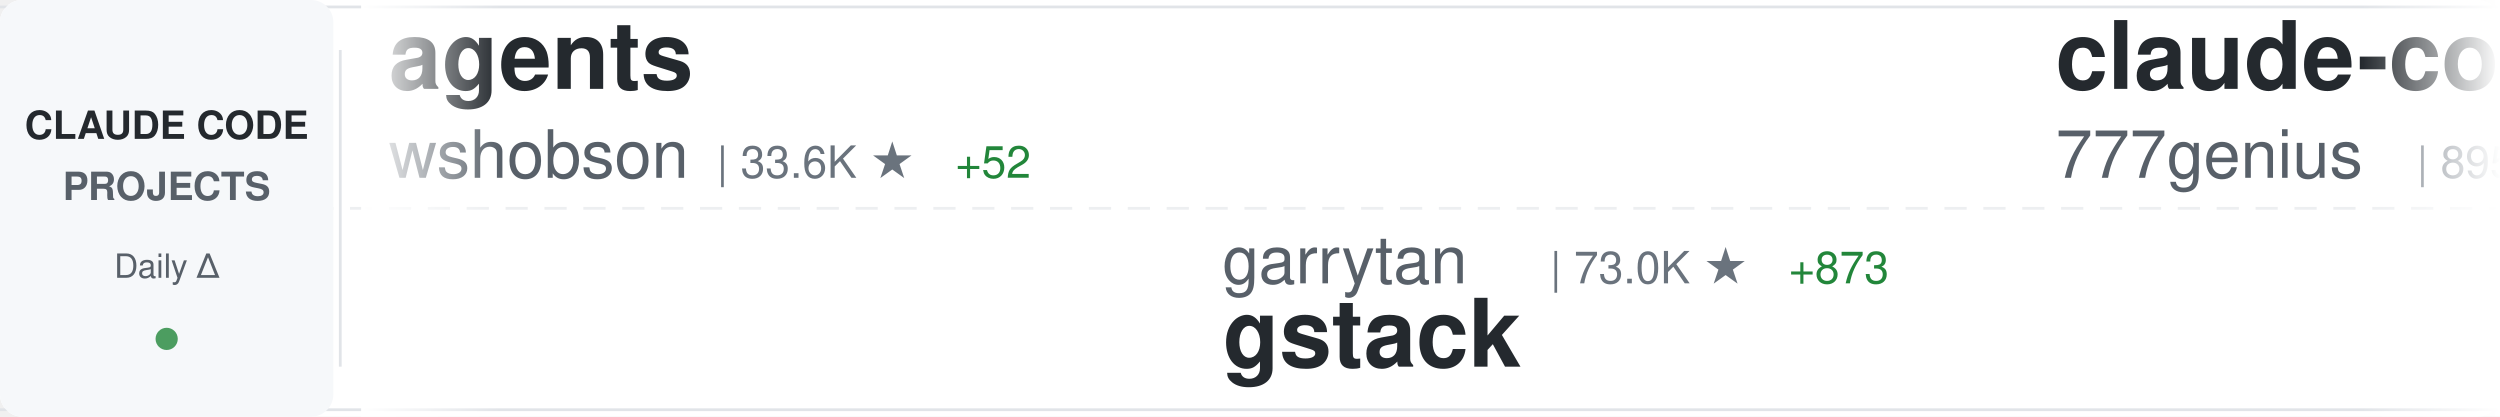
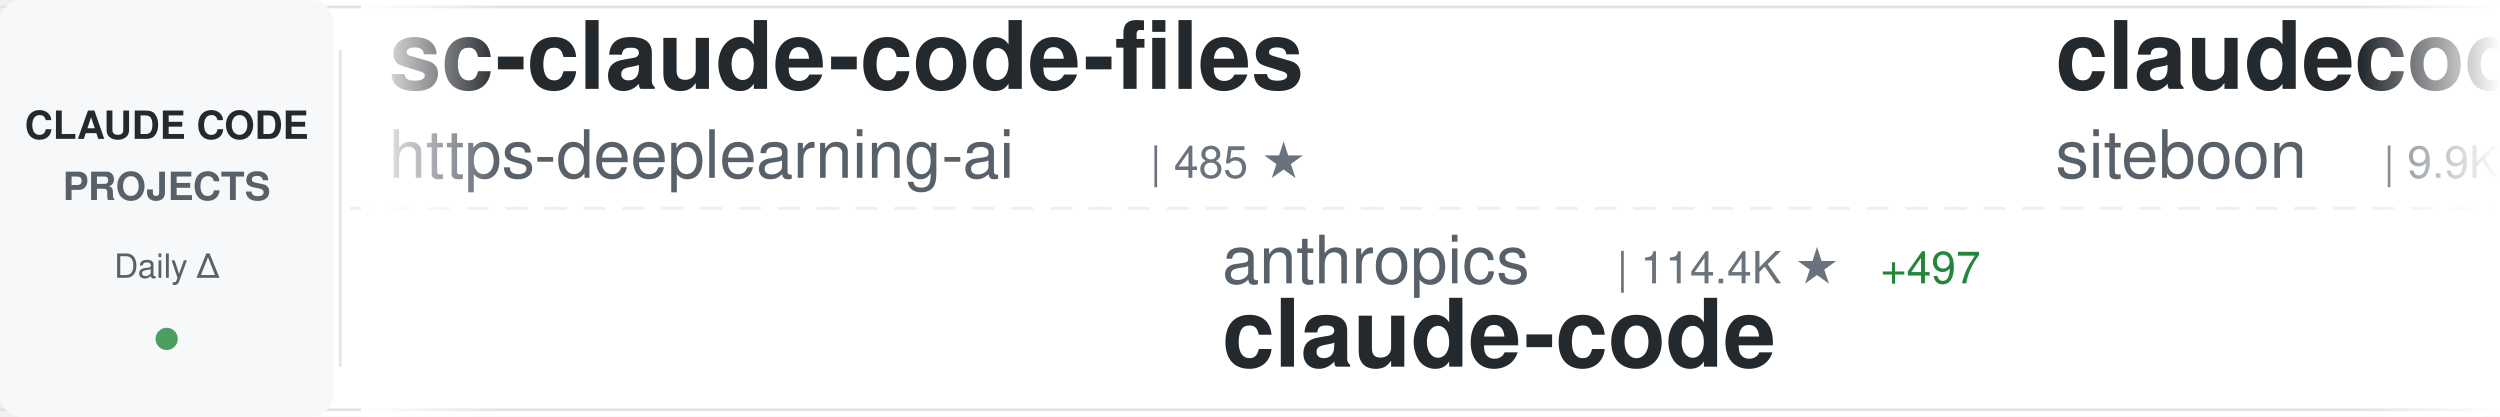
<svg xmlns="http://www.w3.org/2000/svg" width="900" height="150">
  <defs>
    <linearGradient id="awesomeLeftFade" x1="0%" y1="0%" x2="100%" y2="0%">
      <stop offset="0%" style="stop-color:#ffffff;stop-opacity:1" />
      <stop offset="100%" style="stop-color:#ffffff;stop-opacity:0" />
    </linearGradient>
    <linearGradient id="awesomeRightFade" x1="0%" y1="0%" x2="100%" y2="0%">
      <stop offset="0%" style="stop-color:#ffffff;stop-opacity:0" />
      <stop offset="100%" style="stop-color:#ffffff;stop-opacity:1" />
    </linearGradient>
  </defs>
  <rect width="900" height="150" fill="#ffffff" rx="8" />
  <rect x="0" y="2" width="900" height="1" fill="#e1e4e8" />
  <rect x="0" y="147" width="900" height="1" fill="#e1e4e8" />
  <line x1="0" y1="75" x2="900" y2="75" stroke="#e1e4e8" stroke-width="1" stroke-dasharray="8 6" opacity="0.6" />
  <rect x="0" y="0" width="120" height="150" fill="#f6f8fa" rx="8" />
  <text x="60" y="50" font-family="-apple-system, BlinkMacSystemFont, 'Segoe UI', Helvetica, Arial, sans-serif" font-size="14" font-weight="600" fill="#24292e" text-anchor="middle">CLAUDE CODE</text>
  <text x="60" y="72" font-family="-apple-system, BlinkMacSystemFont, 'Segoe UI', Helvetica, Arial, sans-serif" font-size="14" font-weight="600" fill="#586069" text-anchor="middle">PROJECTS</text>
  <text x="60" y="100" font-family="-apple-system, BlinkMacSystemFont, 'Segoe UI', Helvetica, Arial, sans-serif" font-size="12" font-weight="500" fill="#586069" text-anchor="middle">Daily Δ</text>
  <circle cx="60" cy="122" r="4" fill="#22863a" opacity="0.8" />
  <rect x="122" y="18" width="1" height="114" fill="#e1e4e8" />
  <clipPath id="awesomeTickerClip">
    <rect x="130" y="0" width="770" height="150" />
  </clipPath>
  <g clip-path="url(#awesomeTickerClip)">
    <g id="awesomeTickerItems">
      <animateTransform attributeName="transform" attributeType="XML" type="translate" from="0 0" to="-3000 0" dur="54s" repeatCount="indefinite" />
      <g transform="translate(0, 0)">
-         <text x="140" y="32" font-family="-apple-system, BlinkMacSystemFont, 'Segoe UI', Helvetica, Arial, sans-serif" font-size="34" font-weight="600" fill="#24292e">agents</text>
-         <text x="140" y="64" font-family="-apple-system, BlinkMacSystemFont, 'Segoe UI', Helvetica, Arial, sans-serif" font-size="24" font-weight="400" fill="#586069">wshobson</text>
-         <text x="258" y="64" font-family="-apple-system, BlinkMacSystemFont, 'Segoe UI', Helvetica, Arial, sans-serif" font-size="16" font-weight="500" fill="#6a737d">| 33.6K ★</text>
-         <text x="344" y="64" font-family="-apple-system, BlinkMacSystemFont, 'Segoe UI', Helvetica, Arial, sans-serif" font-size="16" font-weight="500" fill="#22863a"> +52</text>
+         <text x="140" y="32" font-family="-apple-system, BlinkMacSystemFont, 'Segoe UI', Helvetica, Arial, sans-serif" font-size="34" font-weight="600" fill="#24292e">sc-claude-code-files</text>
+         <text x="140" y="64" font-family="-apple-system, BlinkMacSystemFont, 'Segoe UI', Helvetica, Arial, sans-serif" font-size="24" font-weight="400" fill="#586069">https-deeplearning-ai</text>
+         <text x="414" y="64" font-family="-apple-system, BlinkMacSystemFont, 'Segoe UI', Helvetica, Arial, sans-serif" font-size="16" font-weight="500" fill="#6a737d">| 485 ★</text>
      </g>
      <g transform="translate(300, 0)">
-         <text x="140" y="102" font-family="-apple-system, BlinkMacSystemFont, 'Segoe UI', Helvetica, Arial, sans-serif" font-size="24" font-weight="400" fill="#586069">garrytan</text>
-         <text x="258" y="102" font-family="-apple-system, BlinkMacSystemFont, 'Segoe UI', Helvetica, Arial, sans-serif" font-size="16" font-weight="500" fill="#6a737d">| 73.0K ★</text>
-         <text x="344" y="102" font-family="-apple-system, BlinkMacSystemFont, 'Segoe UI', Helvetica, Arial, sans-serif" font-size="16" font-weight="500" fill="#22863a"> +873</text>
-         <text x="140" y="132" font-family="-apple-system, BlinkMacSystemFont, 'Segoe UI', Helvetica, Arial, sans-serif" font-size="34" font-weight="600" fill="#24292e">gstack</text>
+         <text x="140" y="102" font-family="-apple-system, BlinkMacSystemFont, 'Segoe UI', Helvetica, Arial, sans-serif" font-size="24" font-weight="400" fill="#586069">anthropics</text>
+         <text x="282" y="102" font-family="-apple-system, BlinkMacSystemFont, 'Segoe UI', Helvetica, Arial, sans-serif" font-size="16" font-weight="500" fill="#6a737d">| 114.4K ★</text>
+         <text x="377" y="102" font-family="-apple-system, BlinkMacSystemFont, 'Segoe UI', Helvetica, Arial, sans-serif" font-size="16" font-weight="500" fill="#22863a"> +497</text>
+         <text x="140" y="132" font-family="-apple-system, BlinkMacSystemFont, 'Segoe UI', Helvetica, Arial, sans-serif" font-size="34" font-weight="600" fill="#24292e">claude-code</text>
      </g>
      <g transform="translate(600, 0)">
-         <text x="140" y="32" font-family="-apple-system, BlinkMacSystemFont, 'Segoe UI', Helvetica, Arial, sans-serif" font-size="34" font-weight="600" fill="#24292e">claude-code-source-code</text>
-         <text x="140" y="64" font-family="-apple-system, BlinkMacSystemFont, 'Segoe UI', Helvetica, Arial, sans-serif" font-size="24" font-weight="400" fill="#586069">777genius</text>
-         <text x="270" y="64" font-family="-apple-system, BlinkMacSystemFont, 'Segoe UI', Helvetica, Arial, sans-serif" font-size="16" font-weight="500" fill="#6a737d">| 895 ★</text>
+         <text x="140" y="32" font-family="-apple-system, BlinkMacSystemFont, 'Segoe UI', Helvetica, Arial, sans-serif" font-size="34" font-weight="600" fill="#24292e">claudecodeui</text>
+         <text x="140" y="64" font-family="-apple-system, BlinkMacSystemFont, 'Segoe UI', Helvetica, Arial, sans-serif" font-size="24" font-weight="400" fill="#586069">siteboon</text>
+         <text x="258" y="64" font-family="-apple-system, BlinkMacSystemFont, 'Segoe UI', Helvetica, Arial, sans-serif" font-size="16" font-weight="500" fill="#6a737d">| 9.9K ★</text>
+         <text x="335" y="64" font-family="-apple-system, BlinkMacSystemFont, 'Segoe UI', Helvetica, Arial, sans-serif" font-size="16" font-weight="500" fill="#22863a"> +52</text>
      </g>
      <g transform="translate(900, 0)">
-         <text x="140" y="102" font-family="-apple-system, BlinkMacSystemFont, 'Segoe UI', Helvetica, Arial, sans-serif" font-size="24" font-weight="400" fill="#586069">tanbiralam</text>
-         <text x="282" y="102" font-family="-apple-system, BlinkMacSystemFont, 'Segoe UI', Helvetica, Arial, sans-serif" font-size="16" font-weight="500" fill="#6a737d">| 1.4K ★</text>
-         <text x="359" y="102" font-family="-apple-system, BlinkMacSystemFont, 'Segoe UI', Helvetica, Arial, sans-serif" font-size="16" font-weight="500" fill="#22863a"> +16</text>
+         <text x="140" y="102" font-family="-apple-system, BlinkMacSystemFont, 'Segoe UI', Helvetica, Arial, sans-serif" font-size="24" font-weight="400" fill="#586069">1rgs</text>
+         <text x="210" y="102" font-family="-apple-system, BlinkMacSystemFont, 'Segoe UI', Helvetica, Arial, sans-serif" font-size="16" font-weight="500" fill="#6a737d">| 3.4K ★</text>
+         <text x="287" y="102" font-family="-apple-system, BlinkMacSystemFont, 'Segoe UI', Helvetica, Arial, sans-serif" font-size="16" font-weight="500" fill="#22863a"> +4</text>
+         <text x="140" y="132" font-family="-apple-system, BlinkMacSystemFont, 'Segoe UI', Helvetica, Arial, sans-serif" font-size="34" font-weight="600" fill="#24292e">claude-code-proxy</text>
+       </g>
+       <g transform="translate(1200, 0)">
+         <text x="140" y="32" font-family="-apple-system, BlinkMacSystemFont, 'Segoe UI', Helvetica, Arial, sans-serif" font-size="34" font-weight="600" fill="#24292e">Claude-Code-Source-Study</text>
+         <text x="140" y="64" font-family="-apple-system, BlinkMacSystemFont, 'Segoe UI', Helvetica, Arial, sans-serif" font-size="24" font-weight="400" fill="#586069">luyao618</text>
+         <text x="258" y="64" font-family="-apple-system, BlinkMacSystemFont, 'Segoe UI', Helvetica, Arial, sans-serif" font-size="16" font-weight="500" fill="#6a737d">| 1.2K ★</text>
+         <text x="335" y="64" font-family="-apple-system, BlinkMacSystemFont, 'Segoe UI', Helvetica, Arial, sans-serif" font-size="16" font-weight="500" fill="#22863a"> +9</text>
+       </g>
+       <g transform="translate(1500, 0)">
+         <text x="140" y="102" font-family="-apple-system, BlinkMacSystemFont, 'Segoe UI', Helvetica, Arial, sans-serif" font-size="24" font-weight="400" fill="#586069">mehmoodosman</text>
+         <text x="306" y="102" font-family="-apple-system, BlinkMacSystemFont, 'Segoe UI', Helvetica, Arial, sans-serif" font-size="16" font-weight="500" fill="#6a737d">| 164 ★</text>
        <text x="140" y="132" font-family="-apple-system, BlinkMacSystemFont, 'Segoe UI', Helvetica, Arial, sans-serif" font-size="34" font-weight="600" fill="#24292e">claude-code</text>
      </g>
-       <g transform="translate(1200, 0)">
-         <text x="140" y="32" font-family="-apple-system, BlinkMacSystemFont, 'Segoe UI', Helvetica, Arial, sans-serif" font-size="34" font-weight="600" fill="#24292e">claude-code-system-promp...</text>
-         <text x="140" y="64" font-family="-apple-system, BlinkMacSystemFont, 'Segoe UI', Helvetica, Arial, sans-serif" font-size="24" font-weight="400" fill="#586069">Piebald-AI</text>
-         <text x="282" y="64" font-family="-apple-system, BlinkMacSystemFont, 'Segoe UI', Helvetica, Arial, sans-serif" font-size="16" font-weight="500" fill="#6a737d">| 8.9K ★</text>
-         <text x="359" y="64" font-family="-apple-system, BlinkMacSystemFont, 'Segoe UI', Helvetica, Arial, sans-serif" font-size="16" font-weight="500" fill="#22863a"> +228</text>
-       </g>
-       <g transform="translate(1500, 0)">
-         <text x="140" y="102" font-family="-apple-system, BlinkMacSystemFont, 'Segoe UI', Helvetica, Arial, sans-serif" font-size="24" font-weight="400" fill="#586069">siteboon</text>
-         <text x="258" y="102" font-family="-apple-system, BlinkMacSystemFont, 'Segoe UI', Helvetica, Arial, sans-serif" font-size="16" font-weight="500" fill="#6a737d">| 9.9K ★</text>
-         <text x="335" y="102" font-family="-apple-system, BlinkMacSystemFont, 'Segoe UI', Helvetica, Arial, sans-serif" font-size="16" font-weight="500" fill="#22863a"> +55</text>
-         <text x="140" y="132" font-family="-apple-system, BlinkMacSystemFont, 'Segoe UI', Helvetica, Arial, sans-serif" font-size="34" font-weight="600" fill="#24292e">claudecodeui</text>
-       </g>
      <g transform="translate(1800, 0)">
-         <text x="140" y="32" font-family="-apple-system, BlinkMacSystemFont, 'Segoe UI', Helvetica, Arial, sans-serif" font-size="34" font-weight="600" fill="#24292e">claude-code-webui</text>
-         <text x="140" y="64" font-family="-apple-system, BlinkMacSystemFont, 'Segoe UI', Helvetica, Arial, sans-serif" font-size="24" font-weight="400" fill="#586069">sugyan</text>
-         <text x="234" y="64" font-family="-apple-system, BlinkMacSystemFont, 'Segoe UI', Helvetica, Arial, sans-serif" font-size="16" font-weight="500" fill="#6a737d">| 1.0K ★</text>
-         <text x="311" y="64" font-family="-apple-system, BlinkMacSystemFont, 'Segoe UI', Helvetica, Arial, sans-serif" font-size="16" font-weight="500" fill="#22863a"> +3</text>
+         <text x="140" y="32" font-family="-apple-system, BlinkMacSystemFont, 'Segoe UI', Helvetica, Arial, sans-serif" font-size="34" font-weight="600" fill="#24292e">claude-code-workflows</text>
+         <text x="140" y="64" font-family="-apple-system, BlinkMacSystemFont, 'Segoe UI', Helvetica, Arial, sans-serif" font-size="24" font-weight="400" fill="#586069">OneRedOak</text>
+         <text x="270" y="64" font-family="-apple-system, BlinkMacSystemFont, 'Segoe UI', Helvetica, Arial, sans-serif" font-size="16" font-weight="500" fill="#6a737d">| 3.8K ★</text>
+         <text x="347" y="64" font-family="-apple-system, BlinkMacSystemFont, 'Segoe UI', Helvetica, Arial, sans-serif" font-size="16" font-weight="500" fill="#22863a"> +2</text>
      </g>
      <g transform="translate(2100, 0)">
-         <text x="140" y="102" font-family="-apple-system, BlinkMacSystemFont, 'Segoe UI', Helvetica, Arial, sans-serif" font-size="24" font-weight="400" fill="#586069">lowcortisolprogrammer</text>
-         <text x="414" y="102" font-family="-apple-system, BlinkMacSystemFont, 'Segoe UI', Helvetica, Arial, sans-serif" font-size="16" font-weight="500" fill="#6a737d">| 171 ★</text>
+         <text x="140" y="102" font-family="-apple-system, BlinkMacSystemFont, 'Segoe UI', Helvetica, Arial, sans-serif" font-size="24" font-weight="400" fill="#586069">fazxes</text>
+         <text x="234" y="102" font-family="-apple-system, BlinkMacSystemFont, 'Segoe UI', Helvetica, Arial, sans-serif" font-size="16" font-weight="500" fill="#6a737d">| 206 ★</text>
+         <text x="302" y="102" font-family="-apple-system, BlinkMacSystemFont, 'Segoe UI', Helvetica, Arial, sans-serif" font-size="16" font-weight="500" fill="#22863a"> +2</text>
+         <text x="140" y="132" font-family="-apple-system, BlinkMacSystemFont, 'Segoe UI', Helvetica, Arial, sans-serif" font-size="34" font-weight="600" fill="#24292e">Claude-code</text>
+       </g>
+       <g transform="translate(2400, 0)">
+         <text x="140" y="32" font-family="-apple-system, BlinkMacSystemFont, 'Segoe UI', Helvetica, Arial, sans-serif" font-size="34" font-weight="600" fill="#24292e">claude-code</text>
+         <text x="140" y="64" font-family="-apple-system, BlinkMacSystemFont, 'Segoe UI', Helvetica, Arial, sans-serif" font-size="24" font-weight="400" fill="#586069">T-Lab-CUHKSZ</text>
+         <text x="306" y="64" font-family="-apple-system, BlinkMacSystemFont, 'Segoe UI', Helvetica, Arial, sans-serif" font-size="16" font-weight="500" fill="#6a737d">| 289 ★</text>
+         <text x="374" y="64" font-family="-apple-system, BlinkMacSystemFont, 'Segoe UI', Helvetica, Arial, sans-serif" font-size="16" font-weight="500" fill="#22863a"> +1</text>
+       </g>
+       <g transform="translate(2700, 0)">
+         <text x="140" y="102" font-family="-apple-system, BlinkMacSystemFont, 'Segoe UI', Helvetica, Arial, sans-serif" font-size="24" font-weight="400" fill="#586069">yasasbanukaofficial</text>
+         <text x="390" y="102" font-family="-apple-system, BlinkMacSystemFont, 'Segoe UI', Helvetica, Arial, sans-serif" font-size="16" font-weight="500" fill="#6a737d">| 2.5K ★</text>
+         <text x="467" y="102" font-family="-apple-system, BlinkMacSystemFont, 'Segoe UI', Helvetica, Arial, sans-serif" font-size="16" font-weight="500" fill="#22863a"> +47</text>
        <text x="140" y="132" font-family="-apple-system, BlinkMacSystemFont, 'Segoe UI', Helvetica, Arial, sans-serif" font-size="34" font-weight="600" fill="#24292e">claude-code</text>
      </g>
-       <g transform="translate(2400, 0)">
-         <text x="140" y="32" font-family="-apple-system, BlinkMacSystemFont, 'Segoe UI', Helvetica, Arial, sans-serif" font-size="34" font-weight="600" fill="#24292e">claude-howto</text>
-         <text x="140" y="64" font-family="-apple-system, BlinkMacSystemFont, 'Segoe UI', Helvetica, Arial, sans-serif" font-size="24" font-weight="400" fill="#586069">luongnv89</text>
-         <text x="270" y="64" font-family="-apple-system, BlinkMacSystemFont, 'Segoe UI', Helvetica, Arial, sans-serif" font-size="16" font-weight="500" fill="#6a737d">| 26.6K ★</text>
-         <text x="356" y="64" font-family="-apple-system, BlinkMacSystemFont, 'Segoe UI', Helvetica, Arial, sans-serif" font-size="16" font-weight="500" fill="#22863a"> +308</text>
-       </g>
-       <g transform="translate(2700, 0)">
-         <text x="140" y="102" font-family="-apple-system, BlinkMacSystemFont, 'Segoe UI', Helvetica, Arial, sans-serif" font-size="24" font-weight="400" fill="#586069">edmund-io</text>
-         <text x="270" y="102" font-family="-apple-system, BlinkMacSystemFont, 'Segoe UI', Helvetica, Arial, sans-serif" font-size="16" font-weight="500" fill="#6a737d">| 1.4K ★</text>
-         <text x="347" y="102" font-family="-apple-system, BlinkMacSystemFont, 'Segoe UI', Helvetica, Arial, sans-serif" font-size="16" font-weight="500" fill="#22863a"> +4</text>
-         <text x="140" y="132" font-family="-apple-system, BlinkMacSystemFont, 'Segoe UI', Helvetica, Arial, sans-serif" font-size="34" font-weight="600" fill="#24292e">edmunds-claude-code</text>
-       </g>
      <g transform="translate(3000, 0)">
-         <text x="140" y="32" font-family="-apple-system, BlinkMacSystemFont, 'Segoe UI', Helvetica, Arial, sans-serif" font-size="34" font-weight="600" fill="#24292e">agents</text>
-         <text x="140" y="64" font-family="-apple-system, BlinkMacSystemFont, 'Segoe UI', Helvetica, Arial, sans-serif" font-size="24" font-weight="400" fill="#586069">wshobson</text>
-         <text x="258" y="64" font-family="-apple-system, BlinkMacSystemFont, 'Segoe UI', Helvetica, Arial, sans-serif" font-size="16" font-weight="500" fill="#6a737d">| 33.6K ★</text>
-         <text x="344" y="64" font-family="-apple-system, BlinkMacSystemFont, 'Segoe UI', Helvetica, Arial, sans-serif" font-size="16" font-weight="500" fill="#22863a"> +52</text>
+         <text x="140" y="32" font-family="-apple-system, BlinkMacSystemFont, 'Segoe UI', Helvetica, Arial, sans-serif" font-size="34" font-weight="600" fill="#24292e">sc-claude-code-files</text>
+         <text x="140" y="64" font-family="-apple-system, BlinkMacSystemFont, 'Segoe UI', Helvetica, Arial, sans-serif" font-size="24" font-weight="400" fill="#586069">https-deeplearning-ai</text>
+         <text x="414" y="64" font-family="-apple-system, BlinkMacSystemFont, 'Segoe UI', Helvetica, Arial, sans-serif" font-size="16" font-weight="500" fill="#6a737d">| 485 ★</text>
      </g>
      <g transform="translate(3300, 0)">
-         <text x="140" y="102" font-family="-apple-system, BlinkMacSystemFont, 'Segoe UI', Helvetica, Arial, sans-serif" font-size="24" font-weight="400" fill="#586069">garrytan</text>
-         <text x="258" y="102" font-family="-apple-system, BlinkMacSystemFont, 'Segoe UI', Helvetica, Arial, sans-serif" font-size="16" font-weight="500" fill="#6a737d">| 73.0K ★</text>
-         <text x="344" y="102" font-family="-apple-system, BlinkMacSystemFont, 'Segoe UI', Helvetica, Arial, sans-serif" font-size="16" font-weight="500" fill="#22863a"> +873</text>
-         <text x="140" y="132" font-family="-apple-system, BlinkMacSystemFont, 'Segoe UI', Helvetica, Arial, sans-serif" font-size="34" font-weight="600" fill="#24292e">gstack</text>
+         <text x="140" y="102" font-family="-apple-system, BlinkMacSystemFont, 'Segoe UI', Helvetica, Arial, sans-serif" font-size="24" font-weight="400" fill="#586069">anthropics</text>
+         <text x="282" y="102" font-family="-apple-system, BlinkMacSystemFont, 'Segoe UI', Helvetica, Arial, sans-serif" font-size="16" font-weight="500" fill="#6a737d">| 114.4K ★</text>
+         <text x="377" y="102" font-family="-apple-system, BlinkMacSystemFont, 'Segoe UI', Helvetica, Arial, sans-serif" font-size="16" font-weight="500" fill="#22863a"> +497</text>
+         <text x="140" y="132" font-family="-apple-system, BlinkMacSystemFont, 'Segoe UI', Helvetica, Arial, sans-serif" font-size="34" font-weight="600" fill="#24292e">claude-code</text>
      </g>
      <g transform="translate(3600, 0)">
-         <text x="140" y="32" font-family="-apple-system, BlinkMacSystemFont, 'Segoe UI', Helvetica, Arial, sans-serif" font-size="34" font-weight="600" fill="#24292e">claude-code-source-code</text>
-         <text x="140" y="64" font-family="-apple-system, BlinkMacSystemFont, 'Segoe UI', Helvetica, Arial, sans-serif" font-size="24" font-weight="400" fill="#586069">777genius</text>
-         <text x="270" y="64" font-family="-apple-system, BlinkMacSystemFont, 'Segoe UI', Helvetica, Arial, sans-serif" font-size="16" font-weight="500" fill="#6a737d">| 895 ★</text>
+         <text x="140" y="32" font-family="-apple-system, BlinkMacSystemFont, 'Segoe UI', Helvetica, Arial, sans-serif" font-size="34" font-weight="600" fill="#24292e">claudecodeui</text>
+         <text x="140" y="64" font-family="-apple-system, BlinkMacSystemFont, 'Segoe UI', Helvetica, Arial, sans-serif" font-size="24" font-weight="400" fill="#586069">siteboon</text>
+         <text x="258" y="64" font-family="-apple-system, BlinkMacSystemFont, 'Segoe UI', Helvetica, Arial, sans-serif" font-size="16" font-weight="500" fill="#6a737d">| 9.9K ★</text>
+         <text x="335" y="64" font-family="-apple-system, BlinkMacSystemFont, 'Segoe UI', Helvetica, Arial, sans-serif" font-size="16" font-weight="500" fill="#22863a"> +52</text>
      </g>
      <g transform="translate(3900, 0)">
-         <text x="140" y="102" font-family="-apple-system, BlinkMacSystemFont, 'Segoe UI', Helvetica, Arial, sans-serif" font-size="24" font-weight="400" fill="#586069">tanbiralam</text>
-         <text x="282" y="102" font-family="-apple-system, BlinkMacSystemFont, 'Segoe UI', Helvetica, Arial, sans-serif" font-size="16" font-weight="500" fill="#6a737d">| 1.4K ★</text>
-         <text x="359" y="102" font-family="-apple-system, BlinkMacSystemFont, 'Segoe UI', Helvetica, Arial, sans-serif" font-size="16" font-weight="500" fill="#22863a"> +16</text>
-         <text x="140" y="132" font-family="-apple-system, BlinkMacSystemFont, 'Segoe UI', Helvetica, Arial, sans-serif" font-size="34" font-weight="600" fill="#24292e">claude-code</text>
+         <text x="140" y="102" font-family="-apple-system, BlinkMacSystemFont, 'Segoe UI', Helvetica, Arial, sans-serif" font-size="24" font-weight="400" fill="#586069">1rgs</text>
+         <text x="210" y="102" font-family="-apple-system, BlinkMacSystemFont, 'Segoe UI', Helvetica, Arial, sans-serif" font-size="16" font-weight="500" fill="#6a737d">| 3.4K ★</text>
+         <text x="287" y="102" font-family="-apple-system, BlinkMacSystemFont, 'Segoe UI', Helvetica, Arial, sans-serif" font-size="16" font-weight="500" fill="#22863a"> +4</text>
+         <text x="140" y="132" font-family="-apple-system, BlinkMacSystemFont, 'Segoe UI', Helvetica, Arial, sans-serif" font-size="34" font-weight="600" fill="#24292e">claude-code-proxy</text>
      </g>
    </g>
  </g>
  <rect x="130" y="0" width="50" height="150" fill="url(#awesomeLeftFade)" />
  <rect x="850" y="0" width="50" height="150" fill="url(#awesomeRightFade)" />
</svg>
